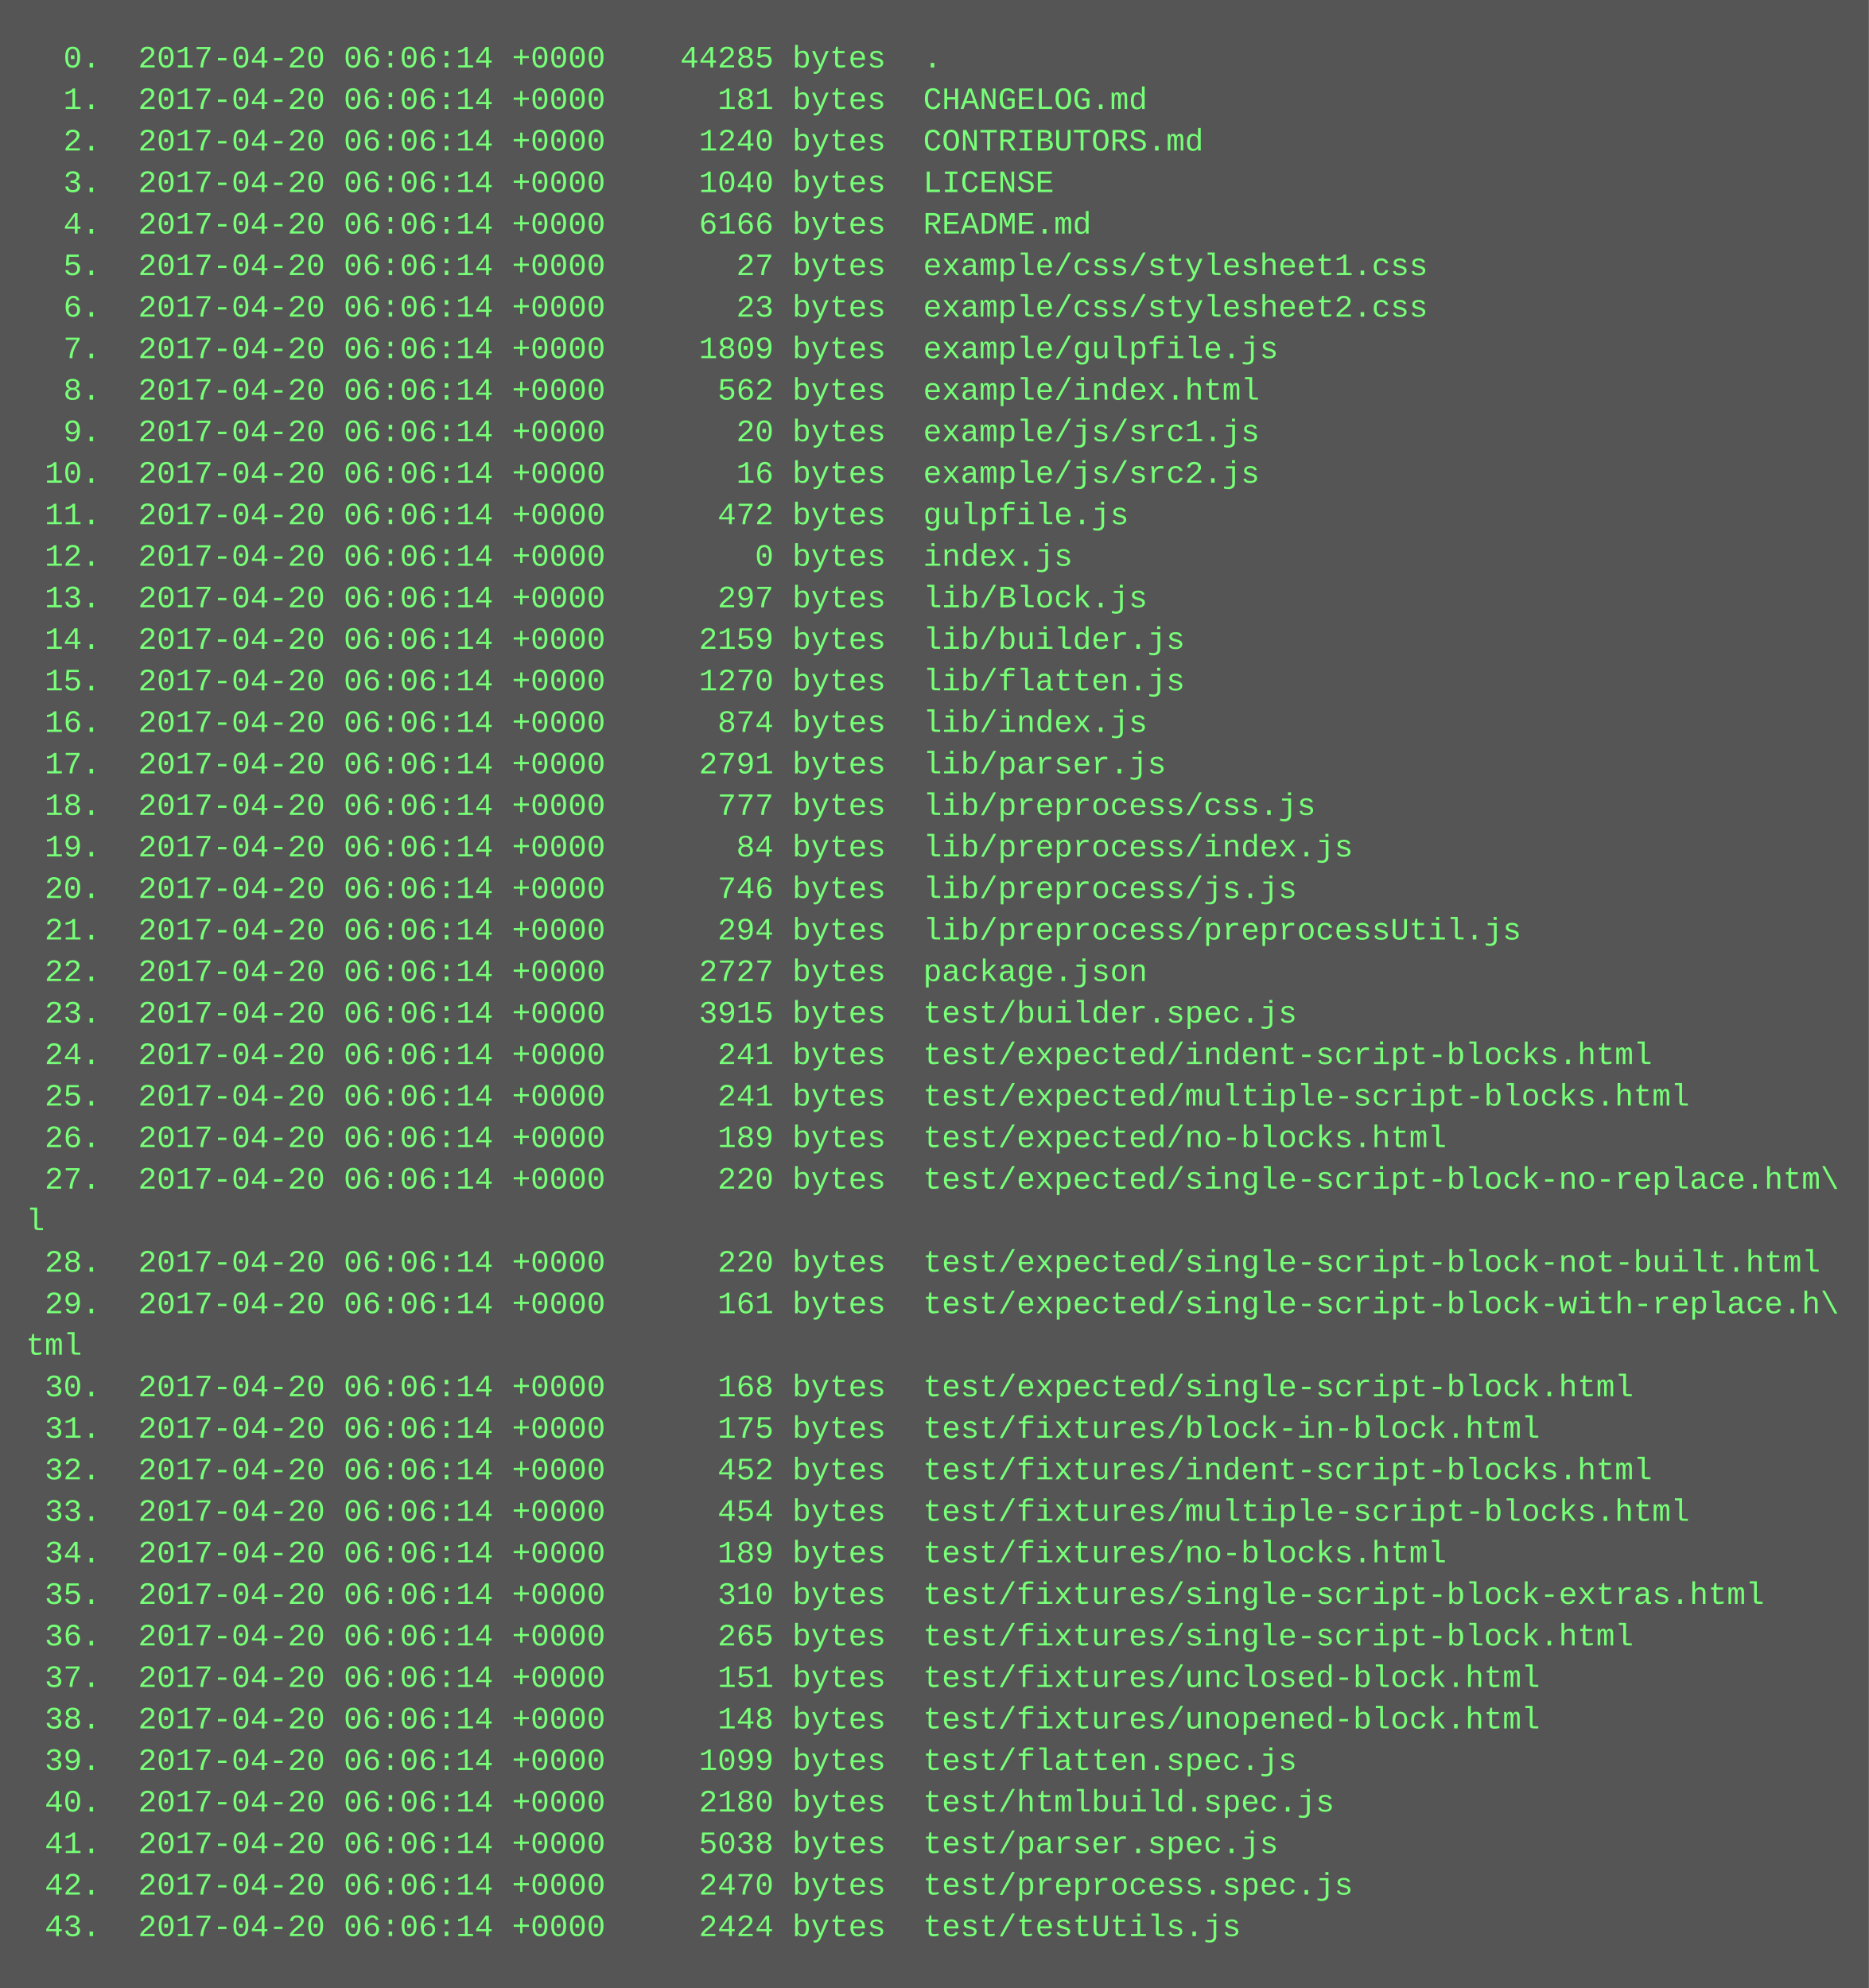
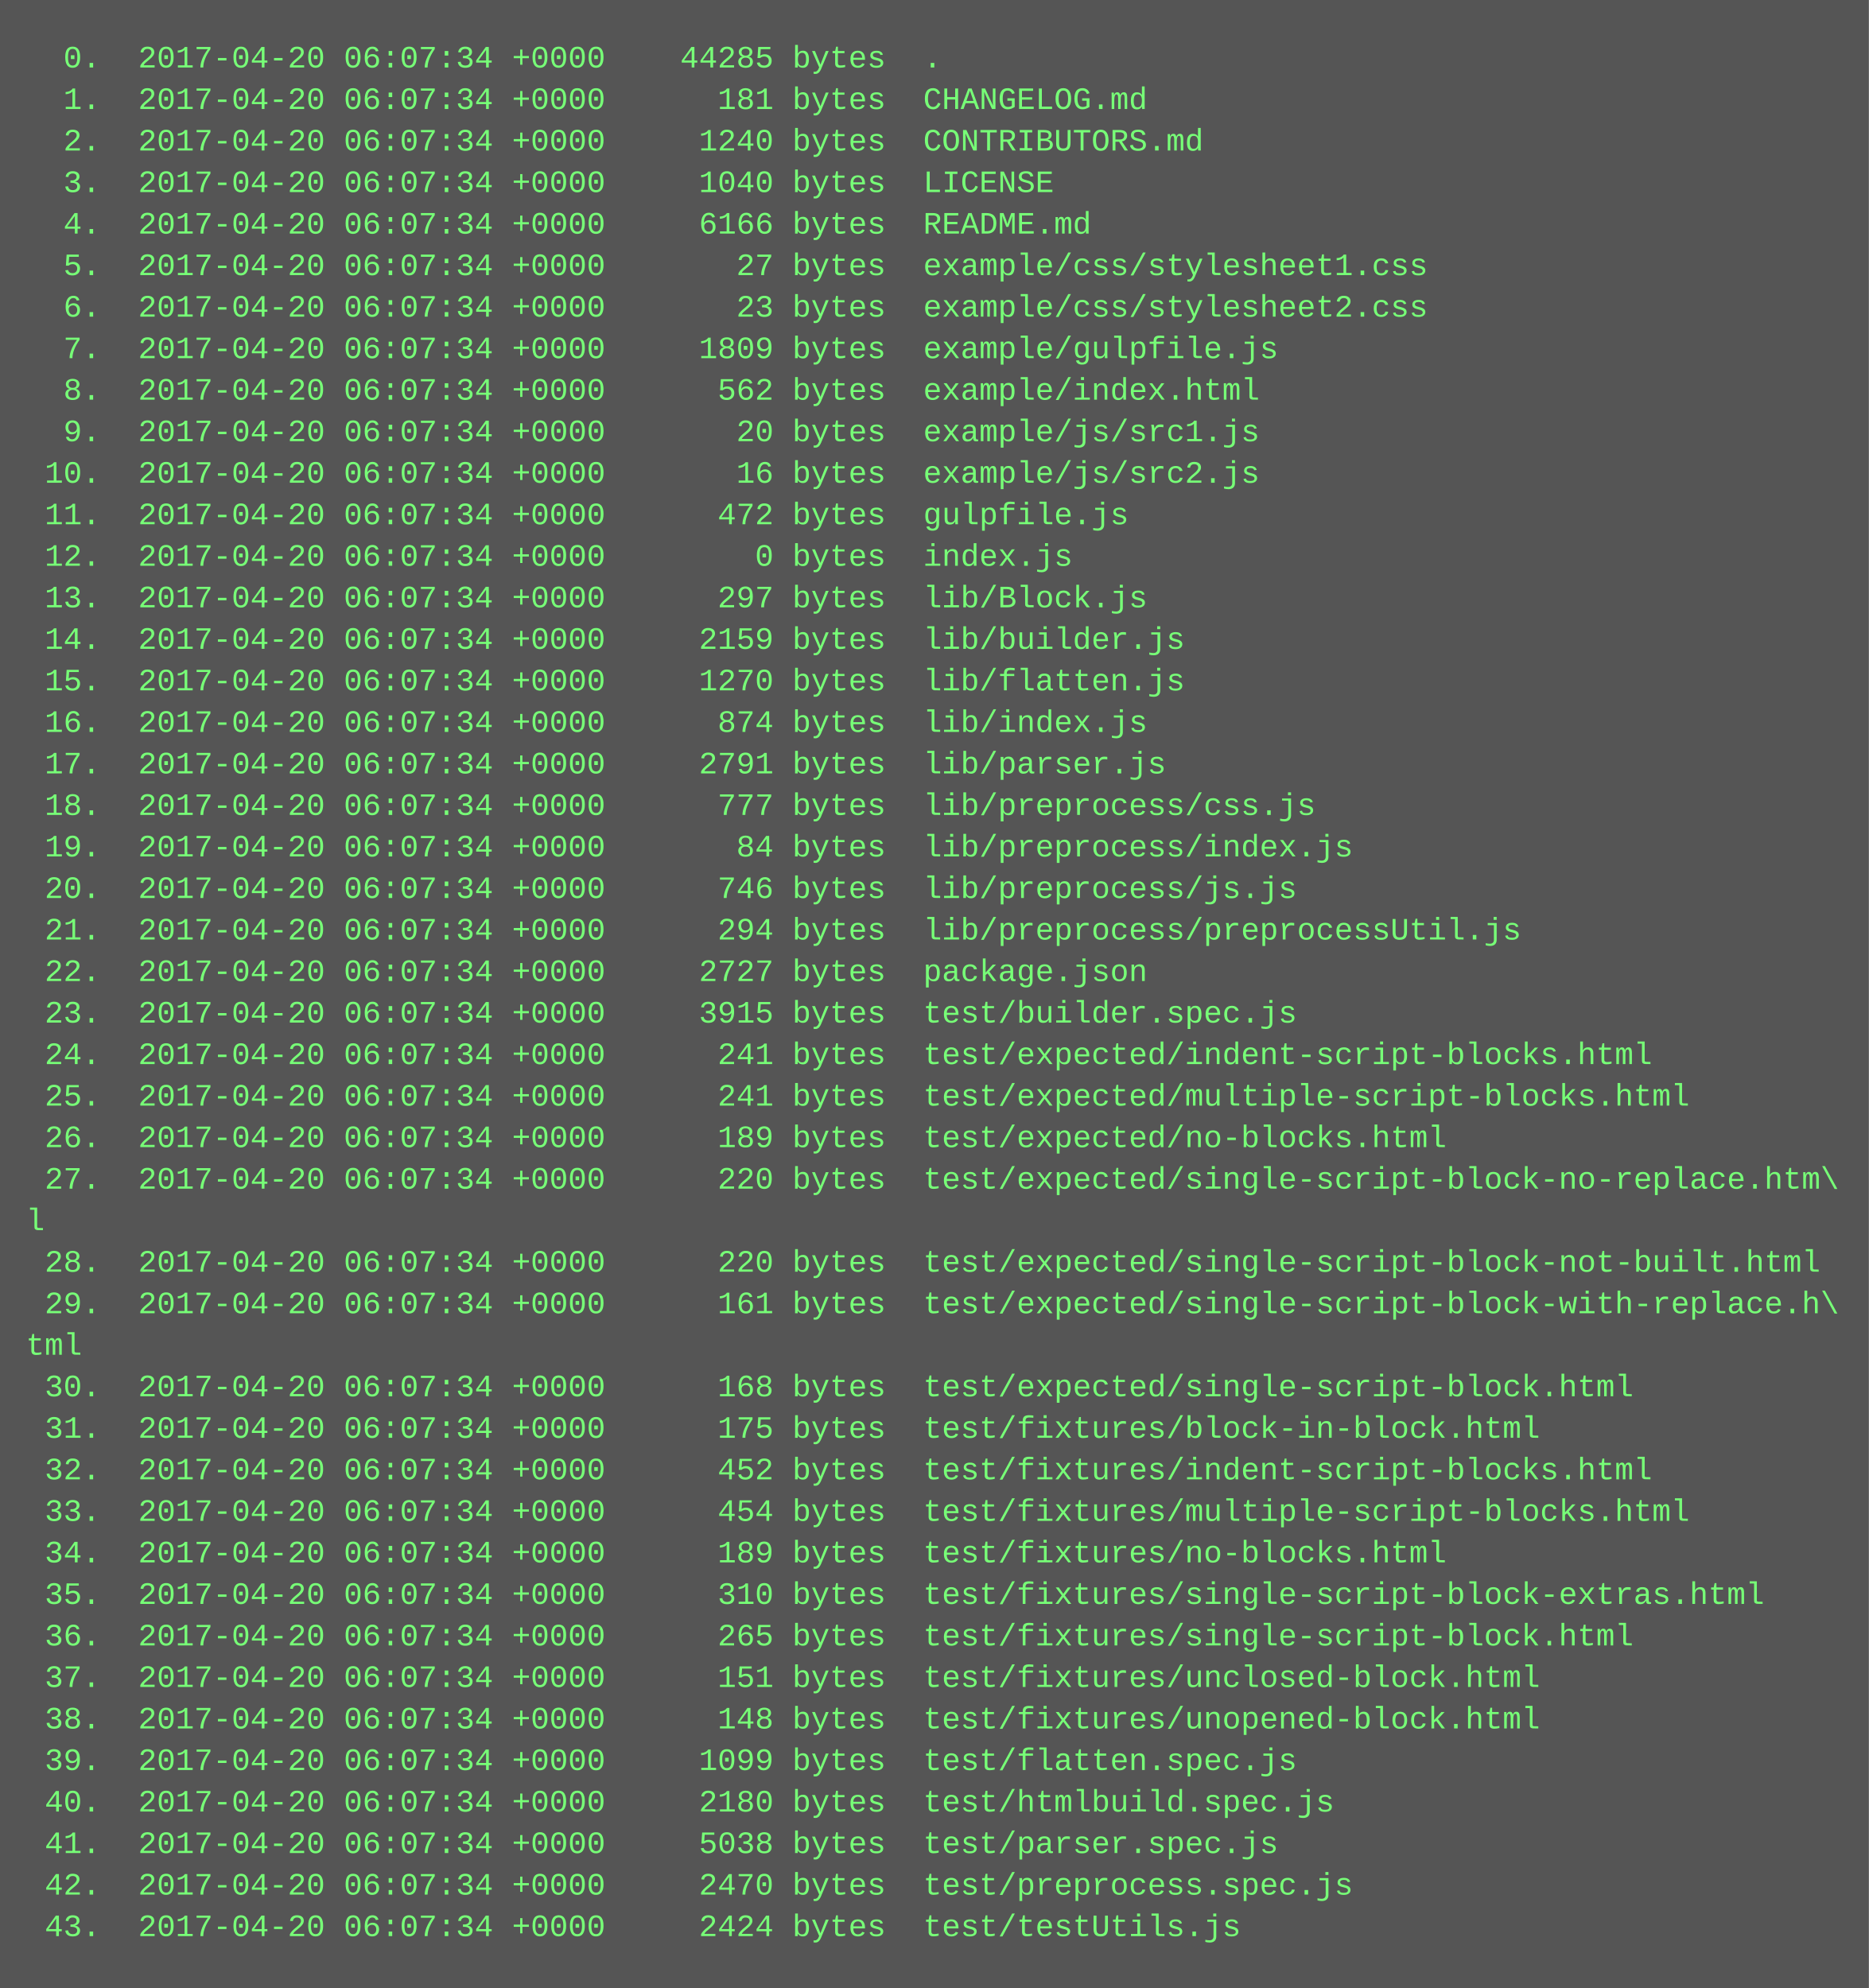
<svg xmlns="http://www.w3.org/2000/svg" height="766" width="720">
  <rect height="766" fill="#555" width="720" />
  <text fill="#7f7" font-family="Courier New" font-size="12" xml:space="preserve">
-     <tspan x="10" y="26">  0.  2017-04-20 06:06:14 +0000    44285 bytes  .</tspan>
-     <tspan x="10" y="42">  1.  2017-04-20 06:06:14 +0000      181 bytes  CHANGELOG.md</tspan>
-     <tspan x="10" y="58">  2.  2017-04-20 06:06:14 +0000     1240 bytes  CONTRIBUTORS.md</tspan>
-     <tspan x="10" y="74">  3.  2017-04-20 06:06:14 +0000     1040 bytes  LICENSE</tspan>
-     <tspan x="10" y="90">  4.  2017-04-20 06:06:14 +0000     6166 bytes  README.md</tspan>
-     <tspan x="10" y="106">  5.  2017-04-20 06:06:14 +0000       27 bytes  example/css/stylesheet1.css</tspan>
-     <tspan x="10" y="122">  6.  2017-04-20 06:06:14 +0000       23 bytes  example/css/stylesheet2.css</tspan>
-     <tspan x="10" y="138">  7.  2017-04-20 06:06:14 +0000     1809 bytes  example/gulpfile.js</tspan>
-     <tspan x="10" y="154">  8.  2017-04-20 06:06:14 +0000      562 bytes  example/index.html</tspan>
-     <tspan x="10" y="170">  9.  2017-04-20 06:06:14 +0000       20 bytes  example/js/src1.js</tspan>
-     <tspan x="10" y="186"> 10.  2017-04-20 06:06:14 +0000       16 bytes  example/js/src2.js</tspan>
-     <tspan x="10" y="202"> 11.  2017-04-20 06:06:14 +0000      472 bytes  gulpfile.js</tspan>
-     <tspan x="10" y="218"> 12.  2017-04-20 06:06:14 +0000        0 bytes  index.js</tspan>
-     <tspan x="10" y="234"> 13.  2017-04-20 06:06:14 +0000      297 bytes  lib/Block.js</tspan>
-     <tspan x="10" y="250"> 14.  2017-04-20 06:06:14 +0000     2159 bytes  lib/builder.js</tspan>
-     <tspan x="10" y="266"> 15.  2017-04-20 06:06:14 +0000     1270 bytes  lib/flatten.js</tspan>
-     <tspan x="10" y="282"> 16.  2017-04-20 06:06:14 +0000      874 bytes  lib/index.js</tspan>
-     <tspan x="10" y="298"> 17.  2017-04-20 06:06:14 +0000     2791 bytes  lib/parser.js</tspan>
-     <tspan x="10" y="314"> 18.  2017-04-20 06:06:14 +0000      777 bytes  lib/preprocess/css.js</tspan>
-     <tspan x="10" y="330"> 19.  2017-04-20 06:06:14 +0000       84 bytes  lib/preprocess/index.js</tspan>
-     <tspan x="10" y="346"> 20.  2017-04-20 06:06:14 +0000      746 bytes  lib/preprocess/js.js</tspan>
-     <tspan x="10" y="362"> 21.  2017-04-20 06:06:14 +0000      294 bytes  lib/preprocess/preprocessUtil.js</tspan>
-     <tspan x="10" y="378"> 22.  2017-04-20 06:06:14 +0000     2727 bytes  package.json</tspan>
-     <tspan x="10" y="394"> 23.  2017-04-20 06:06:14 +0000     3915 bytes  test/builder.spec.js</tspan>
-     <tspan x="10" y="410"> 24.  2017-04-20 06:06:14 +0000      241 bytes  test/expected/indent-script-blocks.html</tspan>
-     <tspan x="10" y="426"> 25.  2017-04-20 06:06:14 +0000      241 bytes  test/expected/multiple-script-blocks.html</tspan>
-     <tspan x="10" y="442"> 26.  2017-04-20 06:06:14 +0000      189 bytes  test/expected/no-blocks.html</tspan>
-     <tspan x="10" y="458"> 27.  2017-04-20 06:06:14 +0000      220 bytes  test/expected/single-script-block-no-replace.htm\</tspan>
+     <tspan x="10" y="26">  0.  2017-04-20 06:07:34 +0000    44285 bytes  .</tspan>
+     <tspan x="10" y="42">  1.  2017-04-20 06:07:34 +0000      181 bytes  CHANGELOG.md</tspan>
+     <tspan x="10" y="58">  2.  2017-04-20 06:07:34 +0000     1240 bytes  CONTRIBUTORS.md</tspan>
+     <tspan x="10" y="74">  3.  2017-04-20 06:07:34 +0000     1040 bytes  LICENSE</tspan>
+     <tspan x="10" y="90">  4.  2017-04-20 06:07:34 +0000     6166 bytes  README.md</tspan>
+     <tspan x="10" y="106">  5.  2017-04-20 06:07:34 +0000       27 bytes  example/css/stylesheet1.css</tspan>
+     <tspan x="10" y="122">  6.  2017-04-20 06:07:34 +0000       23 bytes  example/css/stylesheet2.css</tspan>
+     <tspan x="10" y="138">  7.  2017-04-20 06:07:34 +0000     1809 bytes  example/gulpfile.js</tspan>
+     <tspan x="10" y="154">  8.  2017-04-20 06:07:34 +0000      562 bytes  example/index.html</tspan>
+     <tspan x="10" y="170">  9.  2017-04-20 06:07:34 +0000       20 bytes  example/js/src1.js</tspan>
+     <tspan x="10" y="186"> 10.  2017-04-20 06:07:34 +0000       16 bytes  example/js/src2.js</tspan>
+     <tspan x="10" y="202"> 11.  2017-04-20 06:07:34 +0000      472 bytes  gulpfile.js</tspan>
+     <tspan x="10" y="218"> 12.  2017-04-20 06:07:34 +0000        0 bytes  index.js</tspan>
+     <tspan x="10" y="234"> 13.  2017-04-20 06:07:34 +0000      297 bytes  lib/Block.js</tspan>
+     <tspan x="10" y="250"> 14.  2017-04-20 06:07:34 +0000     2159 bytes  lib/builder.js</tspan>
+     <tspan x="10" y="266"> 15.  2017-04-20 06:07:34 +0000     1270 bytes  lib/flatten.js</tspan>
+     <tspan x="10" y="282"> 16.  2017-04-20 06:07:34 +0000      874 bytes  lib/index.js</tspan>
+     <tspan x="10" y="298"> 17.  2017-04-20 06:07:34 +0000     2791 bytes  lib/parser.js</tspan>
+     <tspan x="10" y="314"> 18.  2017-04-20 06:07:34 +0000      777 bytes  lib/preprocess/css.js</tspan>
+     <tspan x="10" y="330"> 19.  2017-04-20 06:07:34 +0000       84 bytes  lib/preprocess/index.js</tspan>
+     <tspan x="10" y="346"> 20.  2017-04-20 06:07:34 +0000      746 bytes  lib/preprocess/js.js</tspan>
+     <tspan x="10" y="362"> 21.  2017-04-20 06:07:34 +0000      294 bytes  lib/preprocess/preprocessUtil.js</tspan>
+     <tspan x="10" y="378"> 22.  2017-04-20 06:07:34 +0000     2727 bytes  package.json</tspan>
+     <tspan x="10" y="394"> 23.  2017-04-20 06:07:34 +0000     3915 bytes  test/builder.spec.js</tspan>
+     <tspan x="10" y="410"> 24.  2017-04-20 06:07:34 +0000      241 bytes  test/expected/indent-script-blocks.html</tspan>
+     <tspan x="10" y="426"> 25.  2017-04-20 06:07:34 +0000      241 bytes  test/expected/multiple-script-blocks.html</tspan>
+     <tspan x="10" y="442"> 26.  2017-04-20 06:07:34 +0000      189 bytes  test/expected/no-blocks.html</tspan>
+     <tspan x="10" y="458"> 27.  2017-04-20 06:07:34 +0000      220 bytes  test/expected/single-script-block-no-replace.htm\</tspan>
    <tspan x="10" y="474">l</tspan>
-     <tspan x="10" y="490"> 28.  2017-04-20 06:06:14 +0000      220 bytes  test/expected/single-script-block-not-built.html</tspan>
-     <tspan x="10" y="506"> 29.  2017-04-20 06:06:14 +0000      161 bytes  test/expected/single-script-block-with-replace.h\</tspan>
+     <tspan x="10" y="490"> 28.  2017-04-20 06:07:34 +0000      220 bytes  test/expected/single-script-block-not-built.html</tspan>
+     <tspan x="10" y="506"> 29.  2017-04-20 06:07:34 +0000      161 bytes  test/expected/single-script-block-with-replace.h\</tspan>
    <tspan x="10" y="522">tml</tspan>
-     <tspan x="10" y="538"> 30.  2017-04-20 06:06:14 +0000      168 bytes  test/expected/single-script-block.html</tspan>
-     <tspan x="10" y="554"> 31.  2017-04-20 06:06:14 +0000      175 bytes  test/fixtures/block-in-block.html</tspan>
-     <tspan x="10" y="570"> 32.  2017-04-20 06:06:14 +0000      452 bytes  test/fixtures/indent-script-blocks.html</tspan>
-     <tspan x="10" y="586"> 33.  2017-04-20 06:06:14 +0000      454 bytes  test/fixtures/multiple-script-blocks.html</tspan>
-     <tspan x="10" y="602"> 34.  2017-04-20 06:06:14 +0000      189 bytes  test/fixtures/no-blocks.html</tspan>
-     <tspan x="10" y="618"> 35.  2017-04-20 06:06:14 +0000      310 bytes  test/fixtures/single-script-block-extras.html</tspan>
-     <tspan x="10" y="634"> 36.  2017-04-20 06:06:14 +0000      265 bytes  test/fixtures/single-script-block.html</tspan>
-     <tspan x="10" y="650"> 37.  2017-04-20 06:06:14 +0000      151 bytes  test/fixtures/unclosed-block.html</tspan>
-     <tspan x="10" y="666"> 38.  2017-04-20 06:06:14 +0000      148 bytes  test/fixtures/unopened-block.html</tspan>
-     <tspan x="10" y="682"> 39.  2017-04-20 06:06:14 +0000     1099 bytes  test/flatten.spec.js</tspan>
-     <tspan x="10" y="698"> 40.  2017-04-20 06:06:14 +0000     2180 bytes  test/htmlbuild.spec.js</tspan>
-     <tspan x="10" y="714"> 41.  2017-04-20 06:06:14 +0000     5038 bytes  test/parser.spec.js</tspan>
-     <tspan x="10" y="730"> 42.  2017-04-20 06:06:14 +0000     2470 bytes  test/preprocess.spec.js</tspan>
-     <tspan x="10" y="746"> 43.  2017-04-20 06:06:14 +0000     2424 bytes  test/testUtils.js</tspan>
+     <tspan x="10" y="538"> 30.  2017-04-20 06:07:34 +0000      168 bytes  test/expected/single-script-block.html</tspan>
+     <tspan x="10" y="554"> 31.  2017-04-20 06:07:34 +0000      175 bytes  test/fixtures/block-in-block.html</tspan>
+     <tspan x="10" y="570"> 32.  2017-04-20 06:07:34 +0000      452 bytes  test/fixtures/indent-script-blocks.html</tspan>
+     <tspan x="10" y="586"> 33.  2017-04-20 06:07:34 +0000      454 bytes  test/fixtures/multiple-script-blocks.html</tspan>
+     <tspan x="10" y="602"> 34.  2017-04-20 06:07:34 +0000      189 bytes  test/fixtures/no-blocks.html</tspan>
+     <tspan x="10" y="618"> 35.  2017-04-20 06:07:34 +0000      310 bytes  test/fixtures/single-script-block-extras.html</tspan>
+     <tspan x="10" y="634"> 36.  2017-04-20 06:07:34 +0000      265 bytes  test/fixtures/single-script-block.html</tspan>
+     <tspan x="10" y="650"> 37.  2017-04-20 06:07:34 +0000      151 bytes  test/fixtures/unclosed-block.html</tspan>
+     <tspan x="10" y="666"> 38.  2017-04-20 06:07:34 +0000      148 bytes  test/fixtures/unopened-block.html</tspan>
+     <tspan x="10" y="682"> 39.  2017-04-20 06:07:34 +0000     1099 bytes  test/flatten.spec.js</tspan>
+     <tspan x="10" y="698"> 40.  2017-04-20 06:07:34 +0000     2180 bytes  test/htmlbuild.spec.js</tspan>
+     <tspan x="10" y="714"> 41.  2017-04-20 06:07:34 +0000     5038 bytes  test/parser.spec.js</tspan>
+     <tspan x="10" y="730"> 42.  2017-04-20 06:07:34 +0000     2470 bytes  test/preprocess.spec.js</tspan>
+     <tspan x="10" y="746"> 43.  2017-04-20 06:07:34 +0000     2424 bytes  test/testUtils.js</tspan>
  </text>
</svg>
